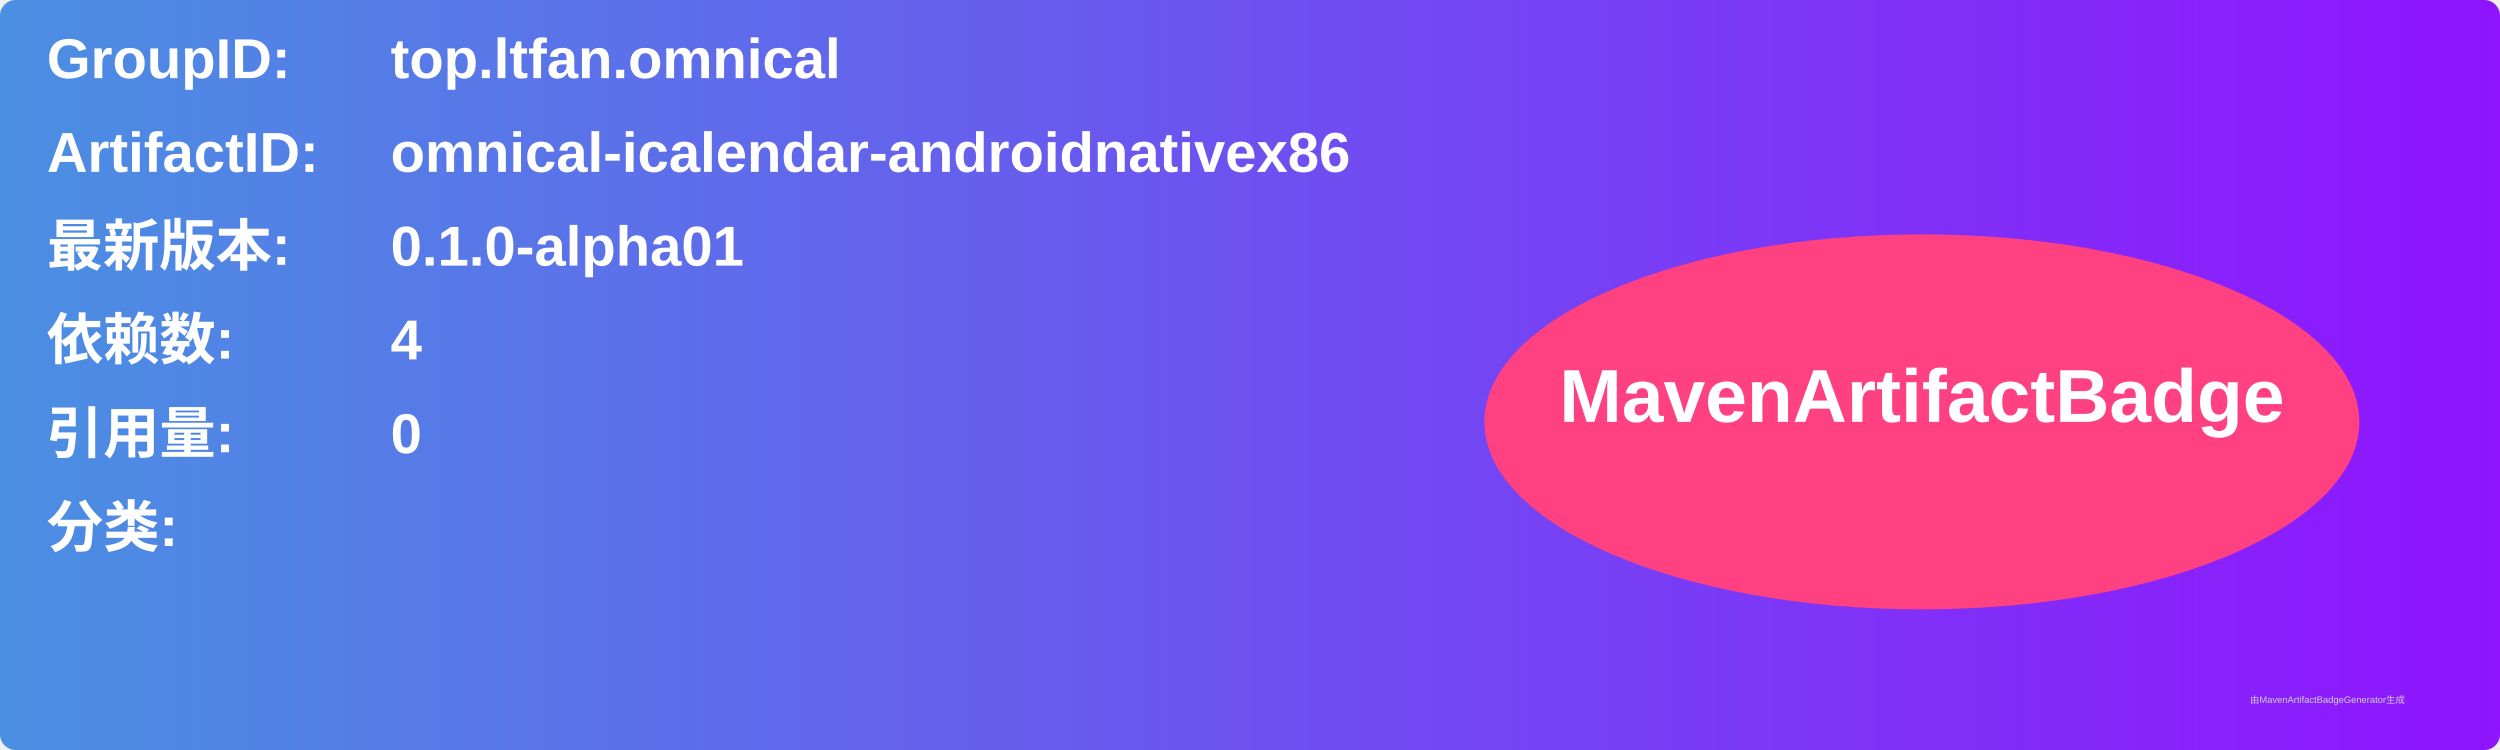
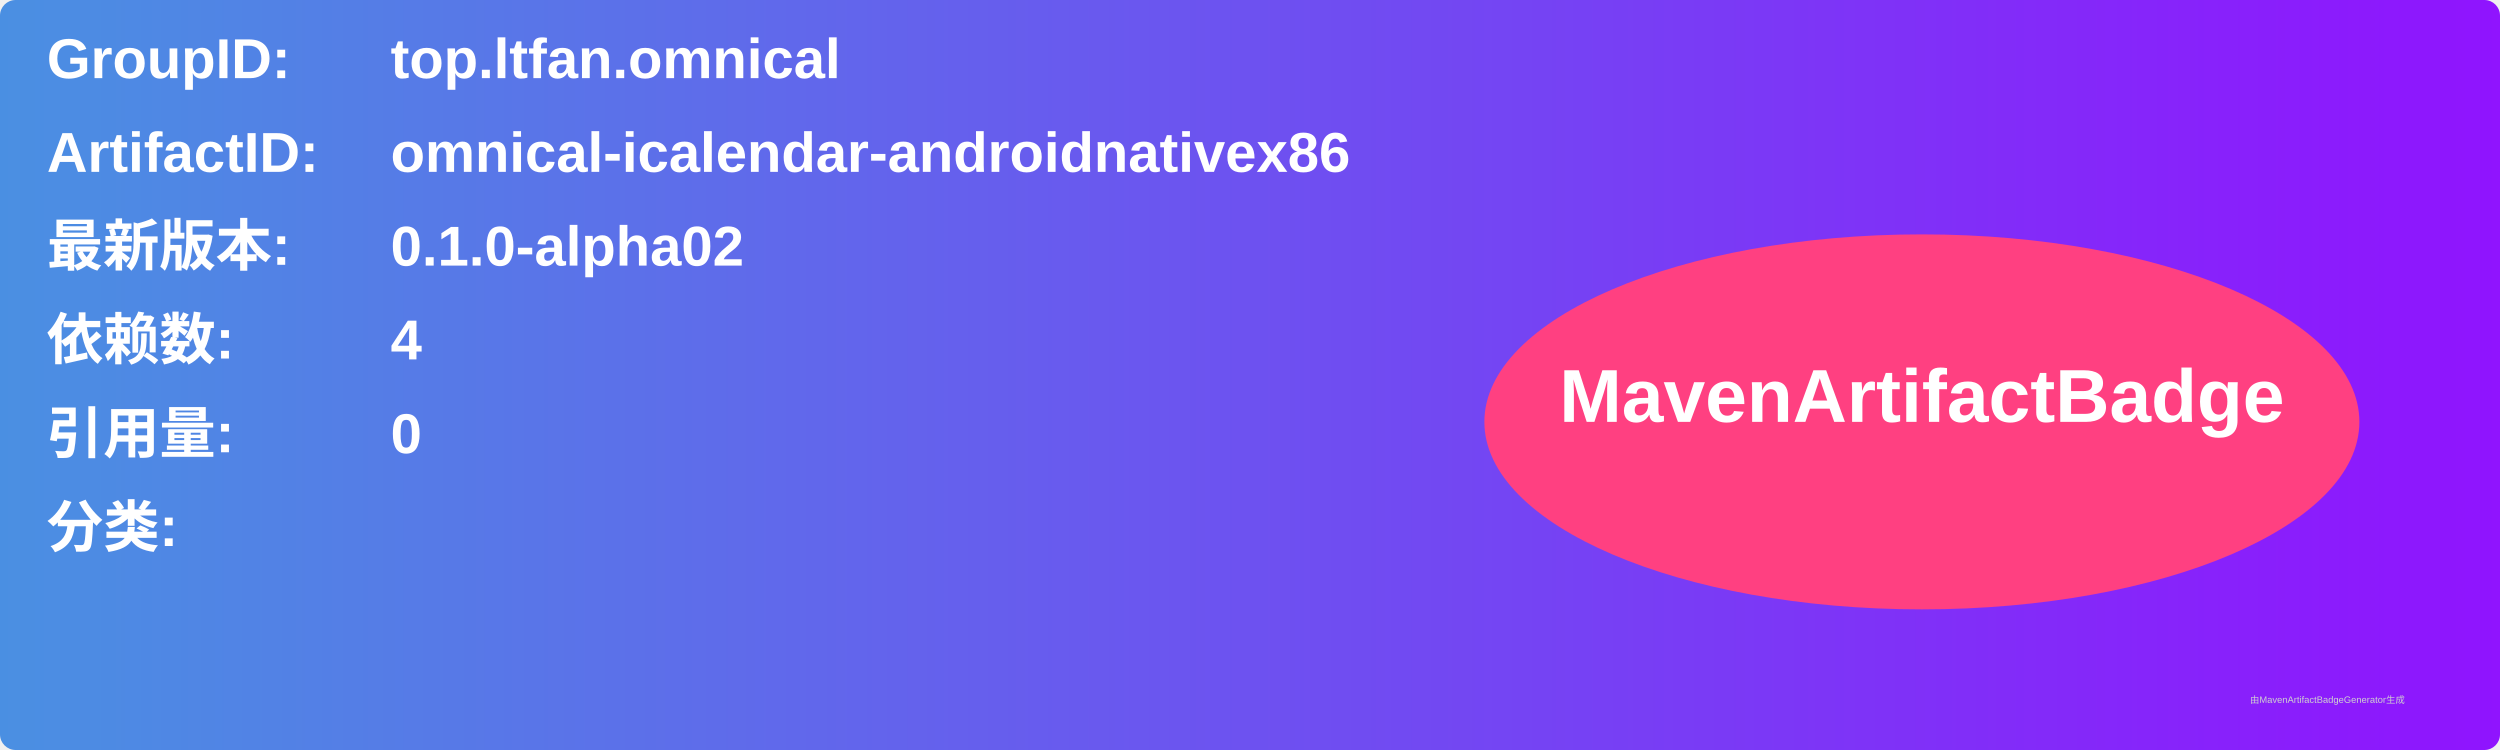
<svg xmlns="http://www.w3.org/2000/svg" width="800" height="240" viewBox="0 0 800 240">
  <linearGradient id="grad" x1="0%" y1="0%" x2="100%" y2="0%">
    <stop offset="0%" stop-color="#4a90e2" />
    <stop offset="100%" stop-color="#9013fe" />
  </linearGradient>
  <rect width="100%" height="100%" rx="5" ry="5" fill="url(#grad)" />
  <g transform="translate(15, 15)">
    <text x="0" y="10" font-family="Arial" font-size="18" fill="white" font-weight="bold" width="260">GroupID:</text>
    <text x="110" y="10" font-family="Arial" font-size="18" fill="white" font-weight="bold" width="460">top.ltfan.omnical</text>
    <text x="0" y="40" font-family="Arial" font-size="18" fill="white" font-weight="bold" width="260">ArtifactID:</text>
    <text x="110" y="40" font-family="Arial" font-size="18" fill="white" font-weight="bold" width="460">omnical-icalendar-androidnativex86</text>
    <text x="0" y="70" font-family="Arial" font-size="18" fill="white" font-weight="bold">最新版本:</text>
    <text x="110" y="70" font-family="Arial" font-size="18" fill="white" font-weight="bold">
-       <tspan font-weight="bold">0.1.0-alpha01</tspan>
+       <tspan font-weight="bold">0.1.0-alpha02</tspan>
    </text>
    <text x="0" y="100" font-family="Arial" font-size="18" fill="white" font-weight="bold">依赖数: </text>
    <text x="110" y="100" font-family="Arial" font-size="18" fill="white">
      <tspan font-weight="bold">4</tspan>
    </text>
    <text x="0" y="130" font-family="Arial" font-size="18" fill="white" font-weight="bold">引用量: </text>
    <text x="110" y="130" font-family="Arial" font-size="18" fill="white">
      <tspan font-weight="bold">0</tspan>
    </text>
    <text x="0" y="160" font-family="Arial" font-size="18" fill="white" font-weight="bold">分类:</text>
    <text x="10" y="190" font-family="Arial" font-size="10" fill="white">
      <tspan font-weight="bold" />
    </text>
    <ellipse cx="600" cy="120" rx="140" ry="60" fill="#ff4081" />
    <text x="600" y="120" text-anchor="middle" font-family="Arial" font-size="24" fill="white" font-weight="bold">MavenArtifactBadge</text>
  </g>
  <text x="720" y="225" font-family="Arial" font-size="3" fill="#d0d0d0">由MavenArtifactBadgeGenerator生成</text>
</svg>
